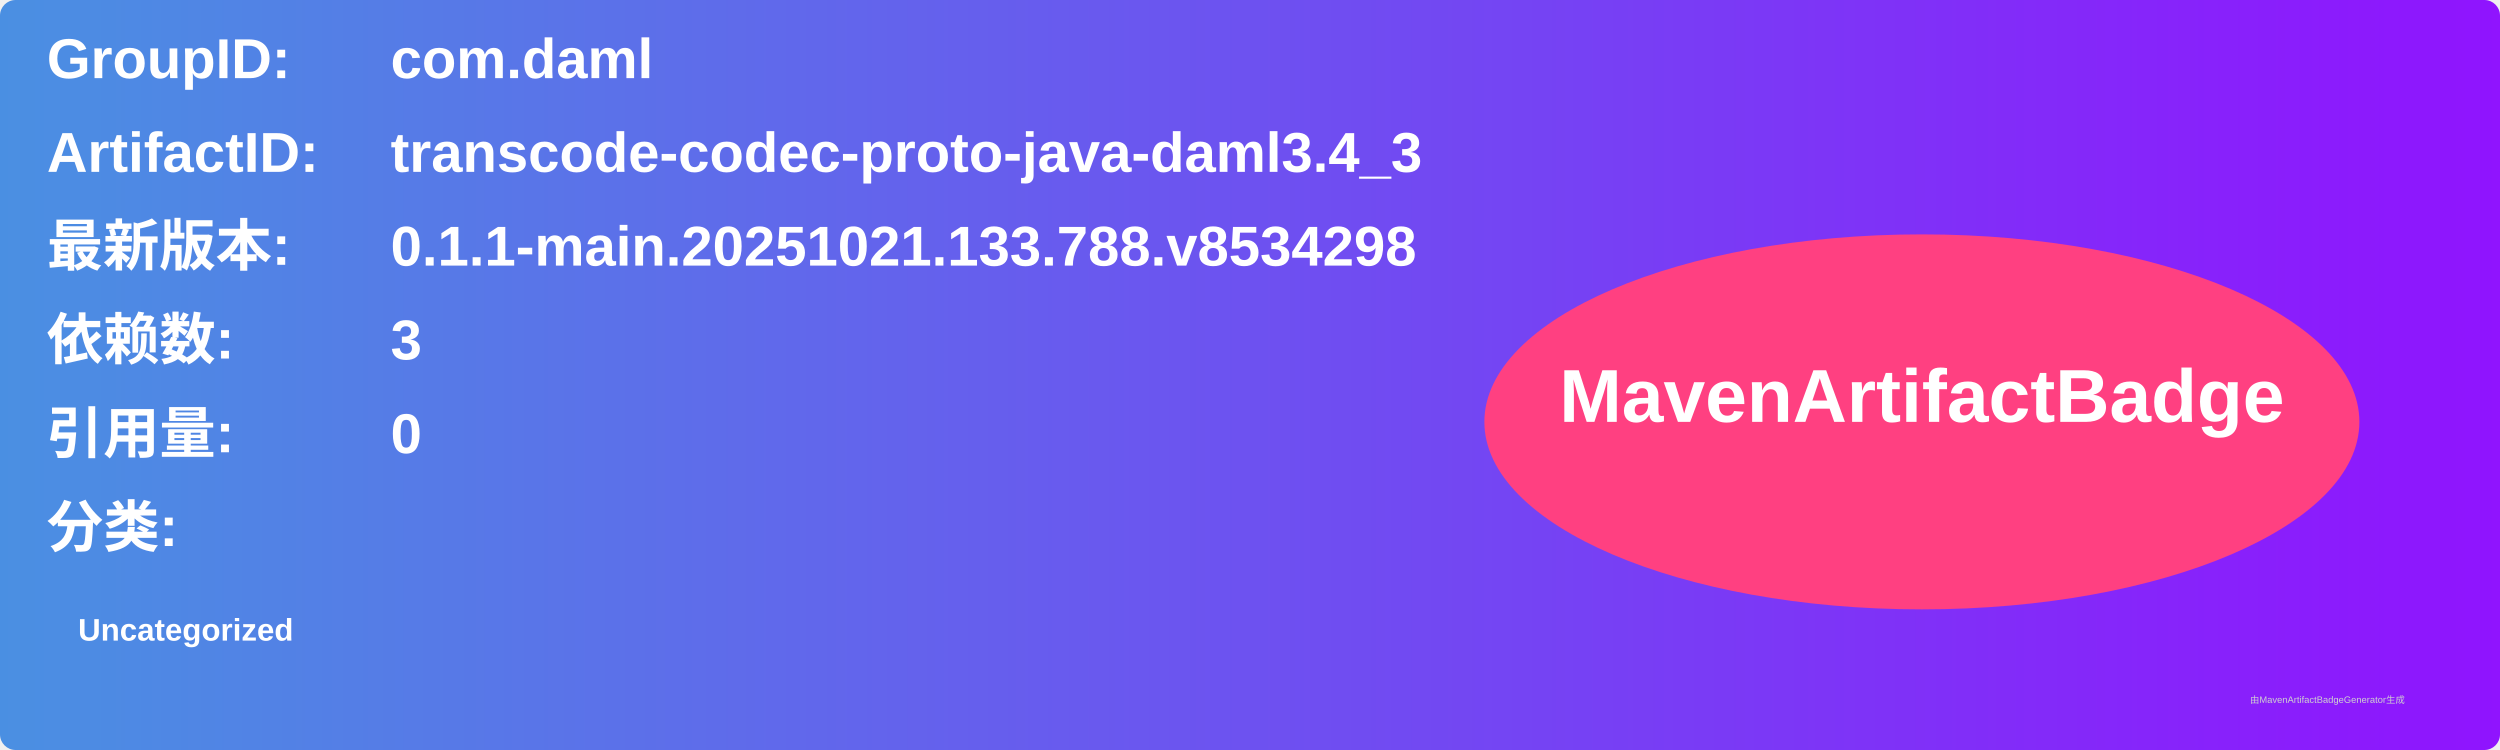
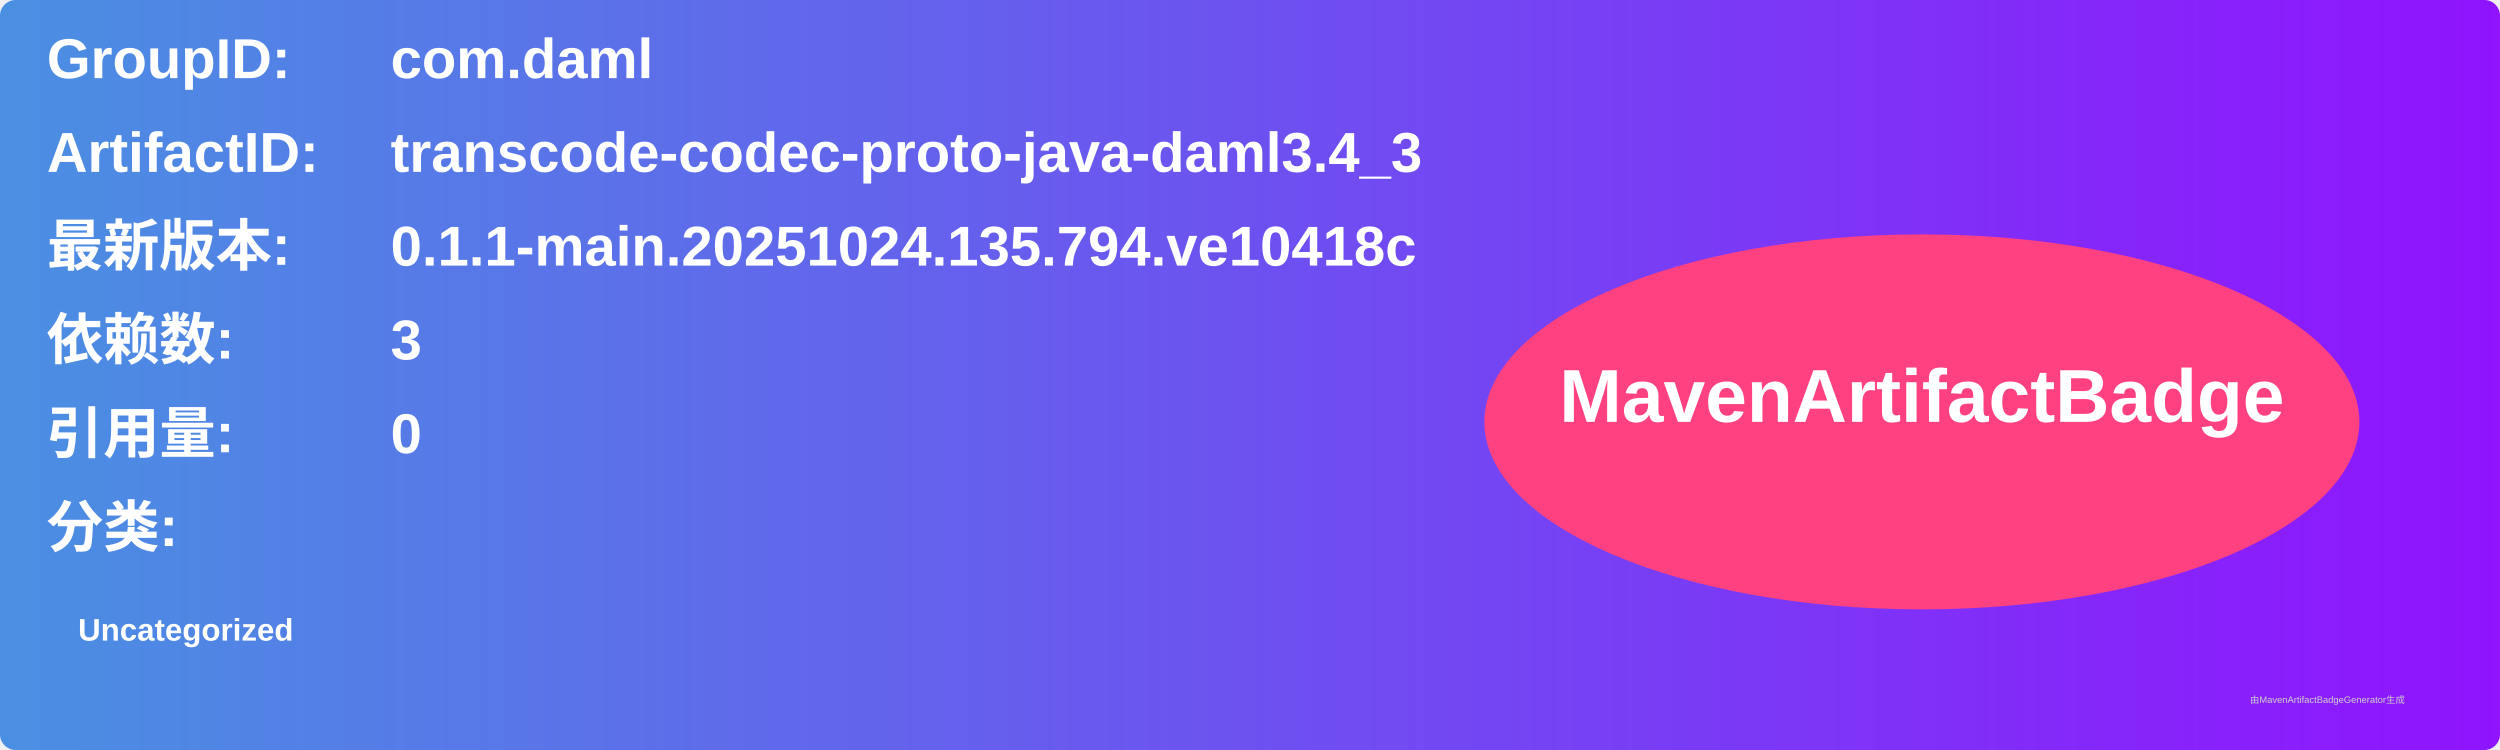
<svg xmlns="http://www.w3.org/2000/svg" width="800" height="240" viewBox="0 0 800 240">
  <linearGradient id="grad" x1="0%" y1="0%" x2="100%" y2="0%">
    <stop offset="0%" stop-color="#4a90e2" />
    <stop offset="100%" stop-color="#9013fe" />
  </linearGradient>
  <rect width="100%" height="100%" rx="5" ry="5" fill="url(#grad)" />
  <g transform="translate(15, 15)">
    <text x="0" y="10" font-family="Arial" font-size="18" fill="white" font-weight="bold" width="260">GroupID:</text>
    <text x="110" y="10" font-family="Arial" font-size="18" fill="white" font-weight="bold" width="460">com.daml</text>
    <text x="0" y="40" font-family="Arial" font-size="18" fill="white" font-weight="bold" width="260">ArtifactID:</text>
    <text x="110" y="40" font-family="Arial" font-size="18" fill="white" font-weight="bold" width="460">transcode-codec-proto-java-daml3.4_3</text>
    <text x="0" y="70" font-family="Arial" font-size="18" fill="white" font-weight="bold">最新版本:</text>
    <text x="110" y="70" font-family="Arial" font-size="18" fill="white" font-weight="bold">
-       <tspan font-weight="bold">0.1.1-main.20251021.133.788.v8534298</tspan>
+       <tspan font-weight="bold">0.1.1-main.20251024.135.794.ve10418c</tspan>
    </text>
    <text x="0" y="100" font-family="Arial" font-size="18" fill="white" font-weight="bold">依赖数: </text>
    <text x="110" y="100" font-family="Arial" font-size="18" fill="white">
      <tspan font-weight="bold">3</tspan>
    </text>
    <text x="0" y="130" font-family="Arial" font-size="18" fill="white" font-weight="bold">引用量: </text>
    <text x="110" y="130" font-family="Arial" font-size="18" fill="white">
      <tspan font-weight="bold">0</tspan>
    </text>
    <text x="0" y="160" font-family="Arial" font-size="18" fill="white" font-weight="bold">分类:</text>
    <text x="10" y="190" font-family="Arial" font-size="10" fill="white">
      <tspan font-weight="bold">Uncategorized</tspan>
    </text>
    <ellipse cx="600" cy="120" rx="140" ry="60" fill="#ff4081" />
    <text x="600" y="120" text-anchor="middle" font-family="Arial" font-size="24" fill="white" font-weight="bold">MavenArtifactBadge</text>
  </g>
  <text x="720" y="225" font-family="Arial" font-size="3" fill="#d0d0d0">由MavenArtifactBadgeGenerator生成</text>
</svg>
